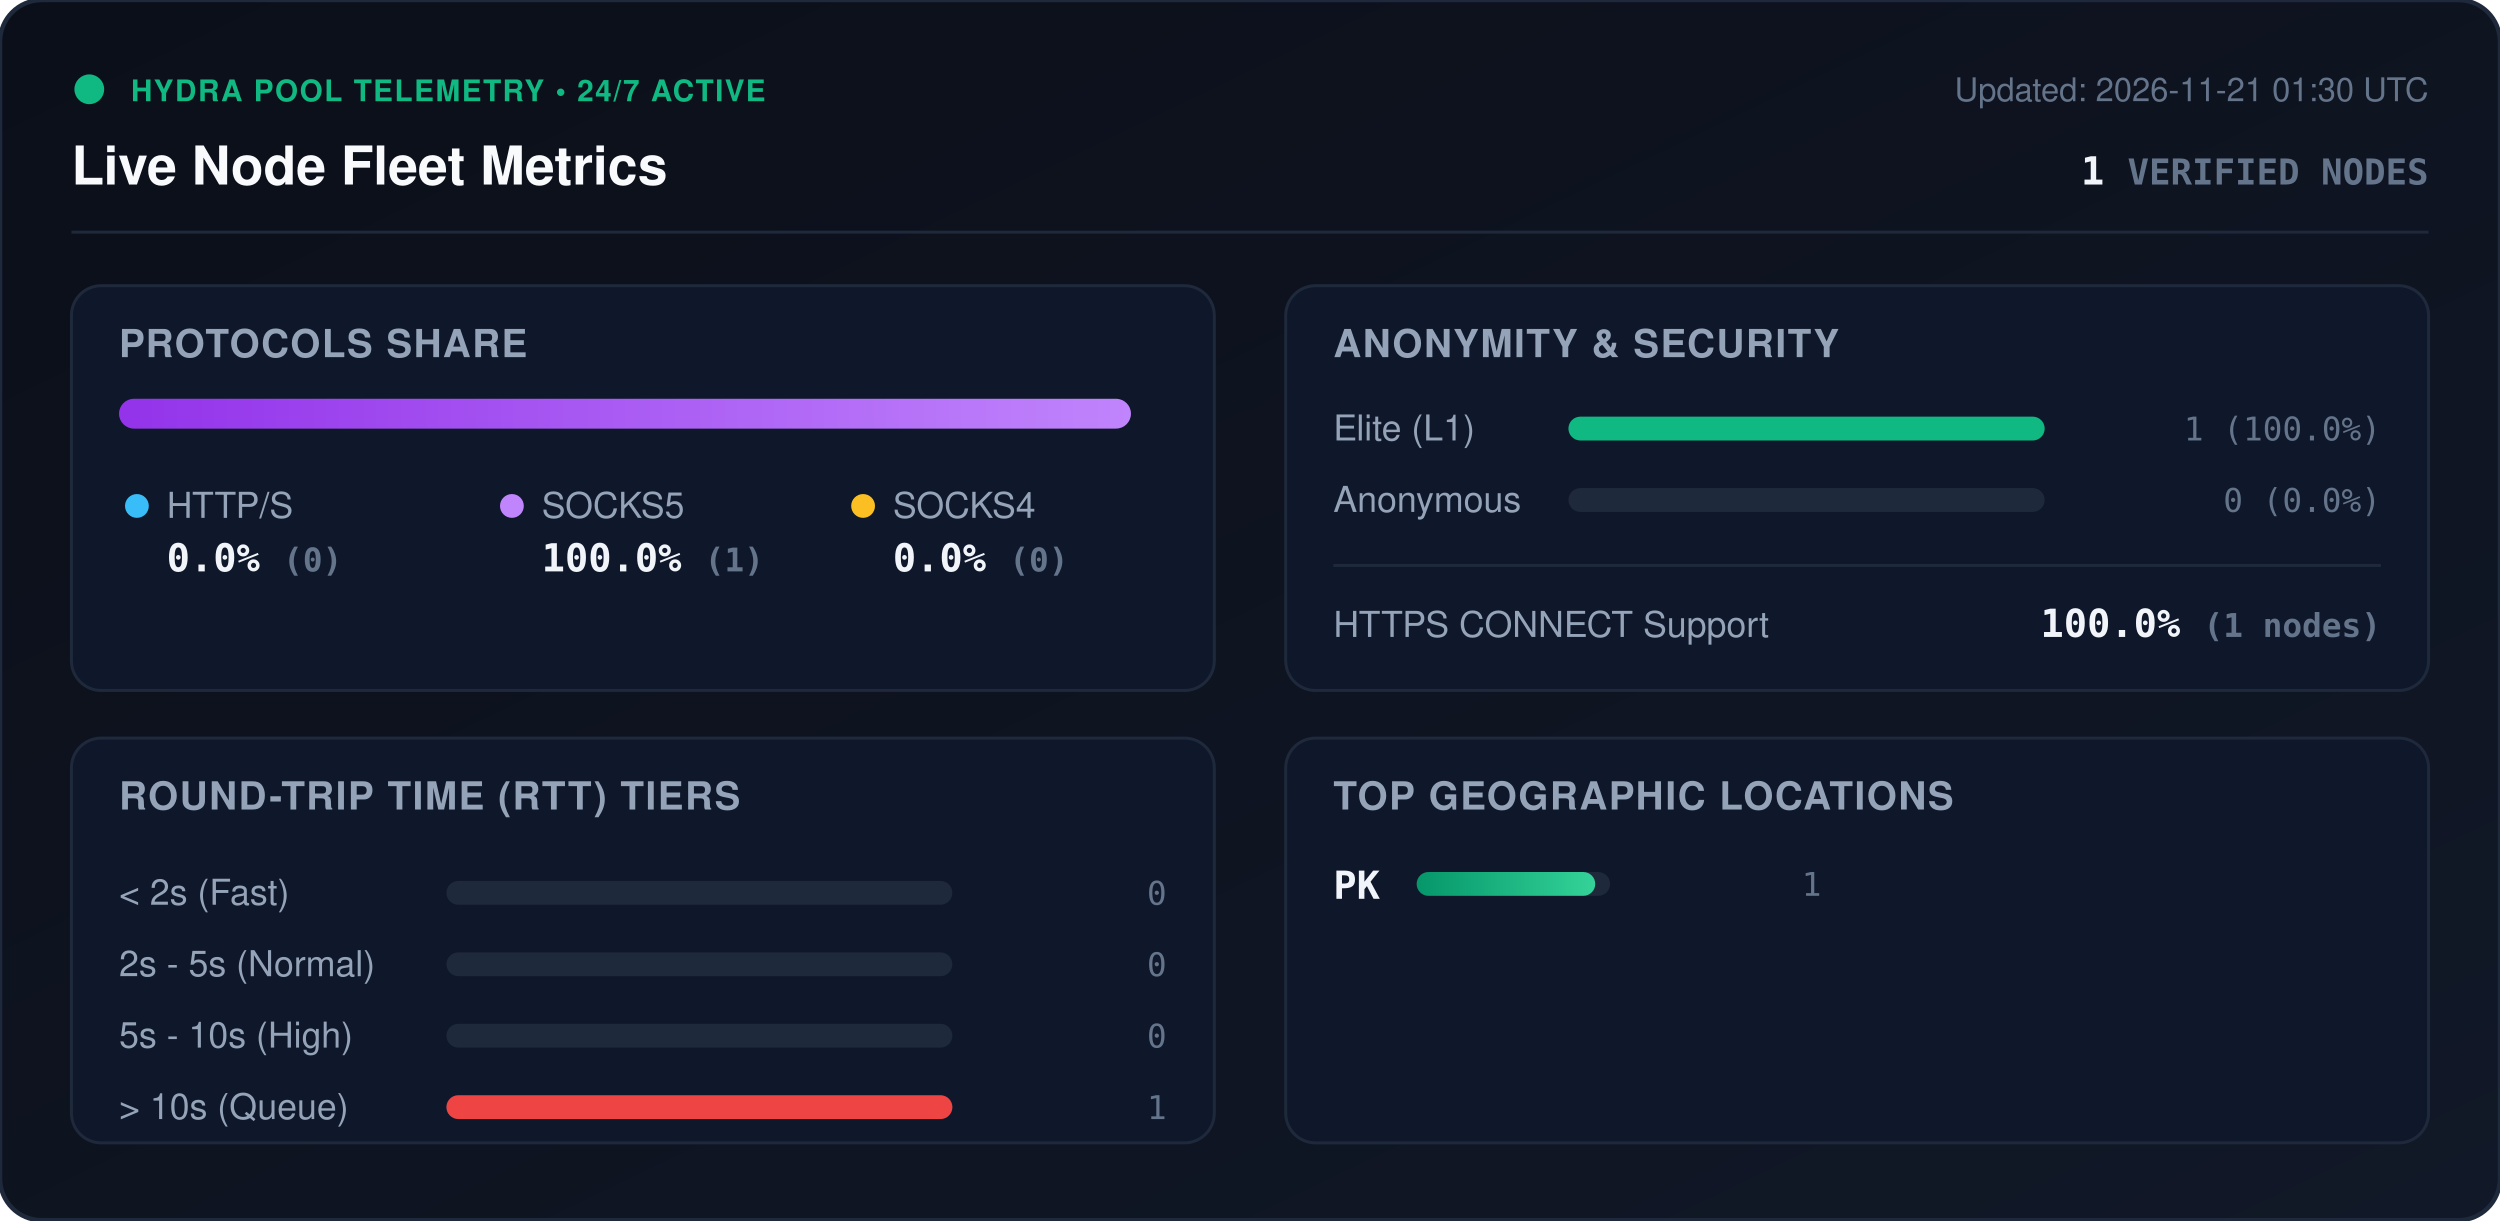
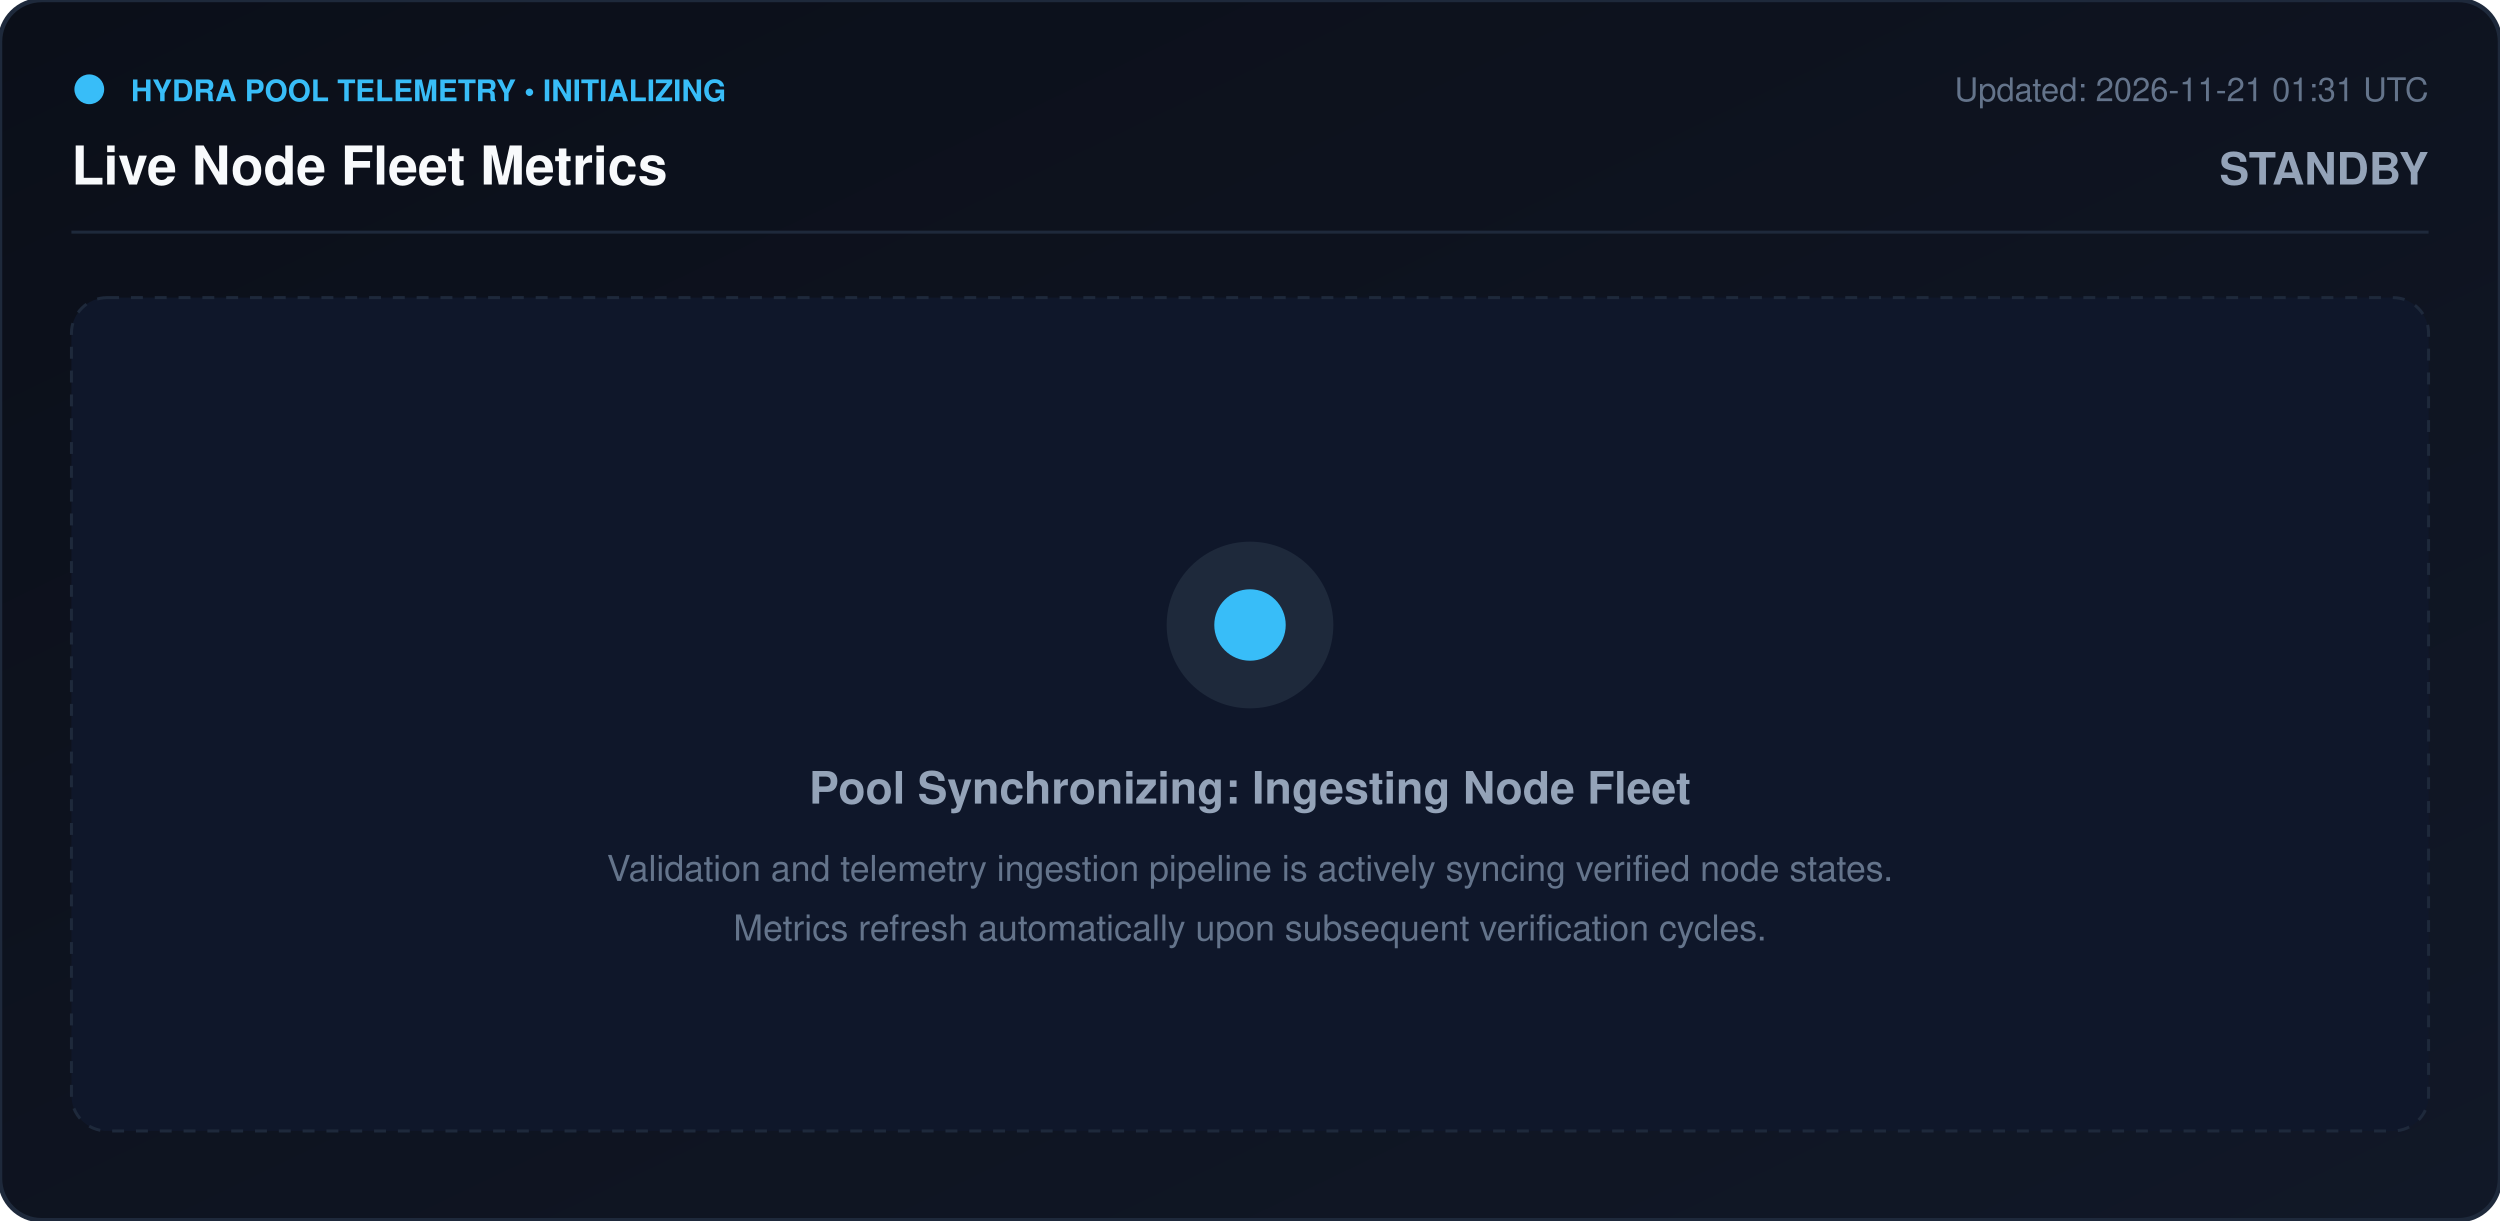
<svg xmlns="http://www.w3.org/2000/svg" viewBox="0 0 840 410" width="840" height="410" style="max-width: 100%; height: auto;">
  <defs>
    <linearGradient id="bg" x1="0%" y1="0%" x2="100%" y2="100%">
      <stop offset="0%" stop-color="#0b0f19" />
      <stop offset="100%" stop-color="#111827" />
    </linearGradient>
-     <linearGradient id="bar-http" x1="0%" y1="0%" x2="100%" y2="0%">
-       <stop offset="0%" stop-color="#0284c7" />
-       <stop offset="100%" stop-color="#38bdf8" />
-     </linearGradient>
-     <linearGradient id="bar-socks5" x1="0%" y1="0%" x2="100%" y2="0%">
-       <stop offset="0%" stop-color="#9333ea" />
-       <stop offset="100%" stop-color="#c084fc" />
-     </linearGradient>
-     <linearGradient id="bar-socks4" x1="0%" y1="0%" x2="100%" y2="0%">
-       <stop offset="0%" stop-color="#d97706" />
-       <stop offset="100%" stop-color="#fbbf24" />
-     </linearGradient>
-     <linearGradient id="bar-green" x1="0%" y1="0%" x2="100%" y2="0%">
-       <stop offset="0%" stop-color="#059669" />
-       <stop offset="100%" stop-color="#34d399" />
-     </linearGradient>
-     <clipPath id="prog-track-clip">
-       <rect width="340.0" height="10" rx="5" />
-     </clipPath>
    <style>
      .title { font: 700 18px -apple-system, BlinkMacSystemFont, 'Segoe UI', Helvetica, Arial, sans-serif; fill: #f8fafc; }
      .sub { font: 500 11px -apple-system, BlinkMacSystemFont, 'Segoe UI', Helvetica, Arial, sans-serif; fill: #64748b; }
-       .section-hdr { font: 600 13px -apple-system, BlinkMacSystemFont, 'Segoe UI', Helvetica, Arial, sans-serif; fill: #94a3b8; letter-spacing: 0.5px; }
-       .metric-val { font: 700 13px -apple-system, BlinkMacSystemFont, 'Segoe UI', Helvetica, Arial, sans-serif; fill: #f1f5f9; }
-       .metric-lbl { font: 500 12px -apple-system, BlinkMacSystemFont, 'Segoe UI', Helvetica, Arial, sans-serif; fill: #94a3b8; }
-       .badge-txt { font: 700 10px -apple-system, BlinkMacSystemFont, 'Segoe UI', Helvetica, Arial, sans-serif; fill: #10b981; letter-spacing: 0.5px; }
-       .mono { font-family: ui-monospace, SFMono-Regular, Menlo, Monaco, Consolas, monospace; }
+       .badge-txt { font: 700 10px -apple-system, BlinkMacSystemFont, 'Segoe UI', Helvetica, Arial, sans-serif; fill: #38bdf8; }
+       .msg-title { font: 700 15px -apple-system, BlinkMacSystemFont, 'Segoe UI', Helvetica, Arial, sans-serif; fill: #94a3b8; }
+       .msg-desc { font: 400 12px -apple-system, BlinkMacSystemFont, 'Segoe UI', Helvetica, Arial, sans-serif; fill: #64748b; }
      .pulse { animation: beacon 2s infinite ease-in-out; }
-       @keyframes beacon { 0%, 100% { opacity: 1; } 50% { opacity: 0.35; } }
+       @keyframes beacon { 0%, 100% { opacity: 1; } 50% { opacity: 0.3; } }
    </style>
  </defs>
  <rect width="840" height="410" rx="14" fill="url(#bg)" stroke="#1e293b" stroke-width="1.5" />
  <g transform="translate(24, 24)">
-     <circle cx="6" cy="6" r="5" fill="#10b981" class="pulse" />
-     <text x="20" y="10" class="badge-txt">HYDRA POOL TELEMETRY • 24/7 ACTIVE</text>
+     <circle cx="6" cy="6" r="5" fill="#38bdf8" class="pulse" />
+     <text x="20" y="10" class="badge-txt">HYDRA POOL TELEMETRY • INITIALIZING</text>
    <text x="0" y="38" class="title">Live Node Fleet Metrics</text>
-     <text x="792" y="10" text-anchor="end" class="sub">Updated: 2026-11-21 01:30 UTC</text>
-     <text x="792" y="38" text-anchor="end" class="metric-val mono" fill="#38bdf8">1 <tspan font-size="12" fill="#64748b">VERIFIED NODES</tspan>
-     </text>
+     <text x="792" y="10" text-anchor="end" class="sub">Updated: 2026-11-21 01:31 UTC</text>
+     <text x="792" y="38" text-anchor="end" class="msg-title" fill="#38bdf8">STANDBY</text>
  </g>
  <line x1="24" y1="78" x2="816" y2="78" stroke="#1e293b" stroke-width="1" />
-   <g transform="translate(24, 96)">
-     <rect width="384" height="136" rx="10" fill="#0f172a" stroke="#1e293b" />
-     <text x="16" y="24" class="section-hdr">PROTOCOLS SHARE</text>
-     <g transform="translate(16, 38)">
-       <rect width="340.0" height="10" rx="5" fill="#1e293b" />
-       <g clip-path="url(#prog-track-clip)">
-         <rect x="0" width="0.0" height="10" fill="url(#bar-http)" />
-         <rect x="0.0" width="340.0" height="10" fill="url(#bar-socks5)" />
-         <rect x="340.0" width="0.0" height="10" fill="url(#bar-socks4)" />
-       </g>
-     </g>
-     <g transform="translate(16, 68)">
-       <circle cx="6" cy="6" r="4" fill="#38bdf8" />
-       <text x="16" y="10" class="metric-lbl">HTTP/S</text>
-       <text x="16" y="28" class="metric-val mono">0.0% <tspan font-size="11" fill="#64748b">(0)</tspan>
-       </text>
-       <circle cx="132" cy="6" r="4" fill="#c084fc" />
-       <text x="142" y="10" class="metric-lbl">SOCKS5</text>
-       <text x="142" y="28" class="metric-val mono">100.0% <tspan font-size="11" fill="#64748b">(1)</tspan>
-       </text>
-       <circle cx="250" cy="6" r="4" fill="#fbbf24" />
-       <text x="260" y="10" class="metric-lbl">SOCKS4</text>
-       <text x="260" y="28" class="metric-val mono">0.0% <tspan font-size="11" fill="#64748b">(0)</tspan>
-       </text>
-     </g>
-   </g>
-   <g transform="translate(432, 96)">
-     <rect width="384" height="136" rx="10" fill="#0f172a" stroke="#1e293b" />
-     <text x="16" y="24" class="section-hdr">ANONYMITY &amp; SECURITY</text>
-     <text x="16" y="52" class="metric-lbl">Elite (L1)</text>
-     <rect x="95" y="44" width="160" height="8" rx="4" fill="#1e293b" />
-     <rect x="95" y="44" width="160.0" height="8" rx="4" fill="#10b981" />
-     <text x="368" y="52" text-anchor="end" class="mono sub" fill="#e2e8f0">1 (100.0%)</text>
-     <text x="16" y="76" class="metric-lbl">Anonymous</text>
-     <rect x="95" y="68" width="160" height="8" rx="4" fill="#1e293b" />
-     <rect x="95" y="68" width="0.0" height="8" rx="4" fill="#38bdf8" />
-     <text x="368" y="76" text-anchor="end" class="mono sub" fill="#e2e8f0">0 (0.0%)</text>
-     <line x1="16" y1="94" x2="368" y2="94" stroke="#1e293b" stroke-width="1" />
-     <text x="16" y="118" class="metric-lbl">HTTPS CONNECT Support</text>
-     <text x="368" y="118" text-anchor="end" class="metric-val mono" fill="#34d399">100.0% <tspan font-size="11" fill="#64748b">(1 nodes)</tspan>
-     </text>
-   </g>
-   <g transform="translate(24, 248)">
-     <rect width="384" height="136" rx="10" fill="#0f172a" stroke="#1e293b" />
-     <text x="16" y="24" class="section-hdr">ROUND-TRIP TIME (RTT) TIERS</text>
-     <g transform="translate(16, 42)">
-       <text x="0" y="14" class="metric-lbl">&lt; 2s (Fast)</text>
-       <rect x="110" y="6" width="170" height="8" rx="4" fill="#1e293b" />
-       <rect x="110" y="6" width="0.0" height="8" rx="4" fill="#10b981" />
-       <text x="352" y="14" text-anchor="end" class="mono sub">0</text>
-       <text x="0" y="38" class="metric-lbl">2s - 5s (Normal)</text>
-       <rect x="110" y="30" width="170" height="8" rx="4" fill="#1e293b" />
-       <rect x="110" y="30" width="0.0" height="8" rx="4" fill="#38bdf8" />
-       <text x="352" y="38" text-anchor="end" class="mono sub">0</text>
-       <text x="0" y="62" class="metric-lbl">5s - 10s (High)</text>
-       <rect x="110" y="54" width="170" height="8" rx="4" fill="#1e293b" />
-       <rect x="110" y="54" width="0.0" height="8" rx="4" fill="#f59e0b" />
-       <text x="352" y="62" text-anchor="end" class="mono sub">0</text>
-       <text x="0" y="86" class="metric-lbl">&gt; 10s (Queue)</text>
-       <rect x="110" y="78" width="170" height="8" rx="4" fill="#1e293b" />
-       <rect x="110" y="78" width="170.0" height="8" rx="4" fill="#ef4444" />
-       <text x="352" y="86" text-anchor="end" class="mono sub">1</text>
-     </g>
-   </g>
-   <g transform="translate(432, 248)">
-     <rect width="384" height="136" rx="10" fill="#0f172a" stroke="#1e293b" />
-     <text x="16" y="24" class="section-hdr">TOP GEOGRAPHIC LOCATIONS</text>
-     <g transform="translate(16, 42)">
-       <g transform="translate(0, 0)">
-         <text x="0" y="12" class="mono metric-val" font-size="12">PK</text>
-         <rect x="28" y="3" width="65" height="8" rx="4" fill="#1e293b" />
-         <rect x="28" y="3" width="60.0" height="8" rx="4" fill="url(#bar-green)" />
-         <text x="164" y="11" text-anchor="end" class="mono sub">1</text>
-       </g>
-     </g>
+   <g transform="translate(24, 100)">
+     <rect width="792" height="280" rx="12" fill="#0f172a" stroke="#1e293b" stroke-dasharray="4 4" />
+     <circle cx="396" cy="110" r="28" fill="#1e293b" />
+     <circle cx="396" cy="110" r="12" fill="#38bdf8" class="pulse" />
+     <text x="396" y="170" text-anchor="middle" class="msg-title">Pool Synchronizing: Ingesting Node Fleet</text>
+     <text x="396" y="196" text-anchor="middle" class="msg-desc">Validation and telemetry ingestion pipeline is actively syncing verified node states.</text>
+     <text x="396" y="216" text-anchor="middle" class="msg-desc">Metrics refresh automatically upon subsequent verification cycles.</text>
  </g>
</svg>
